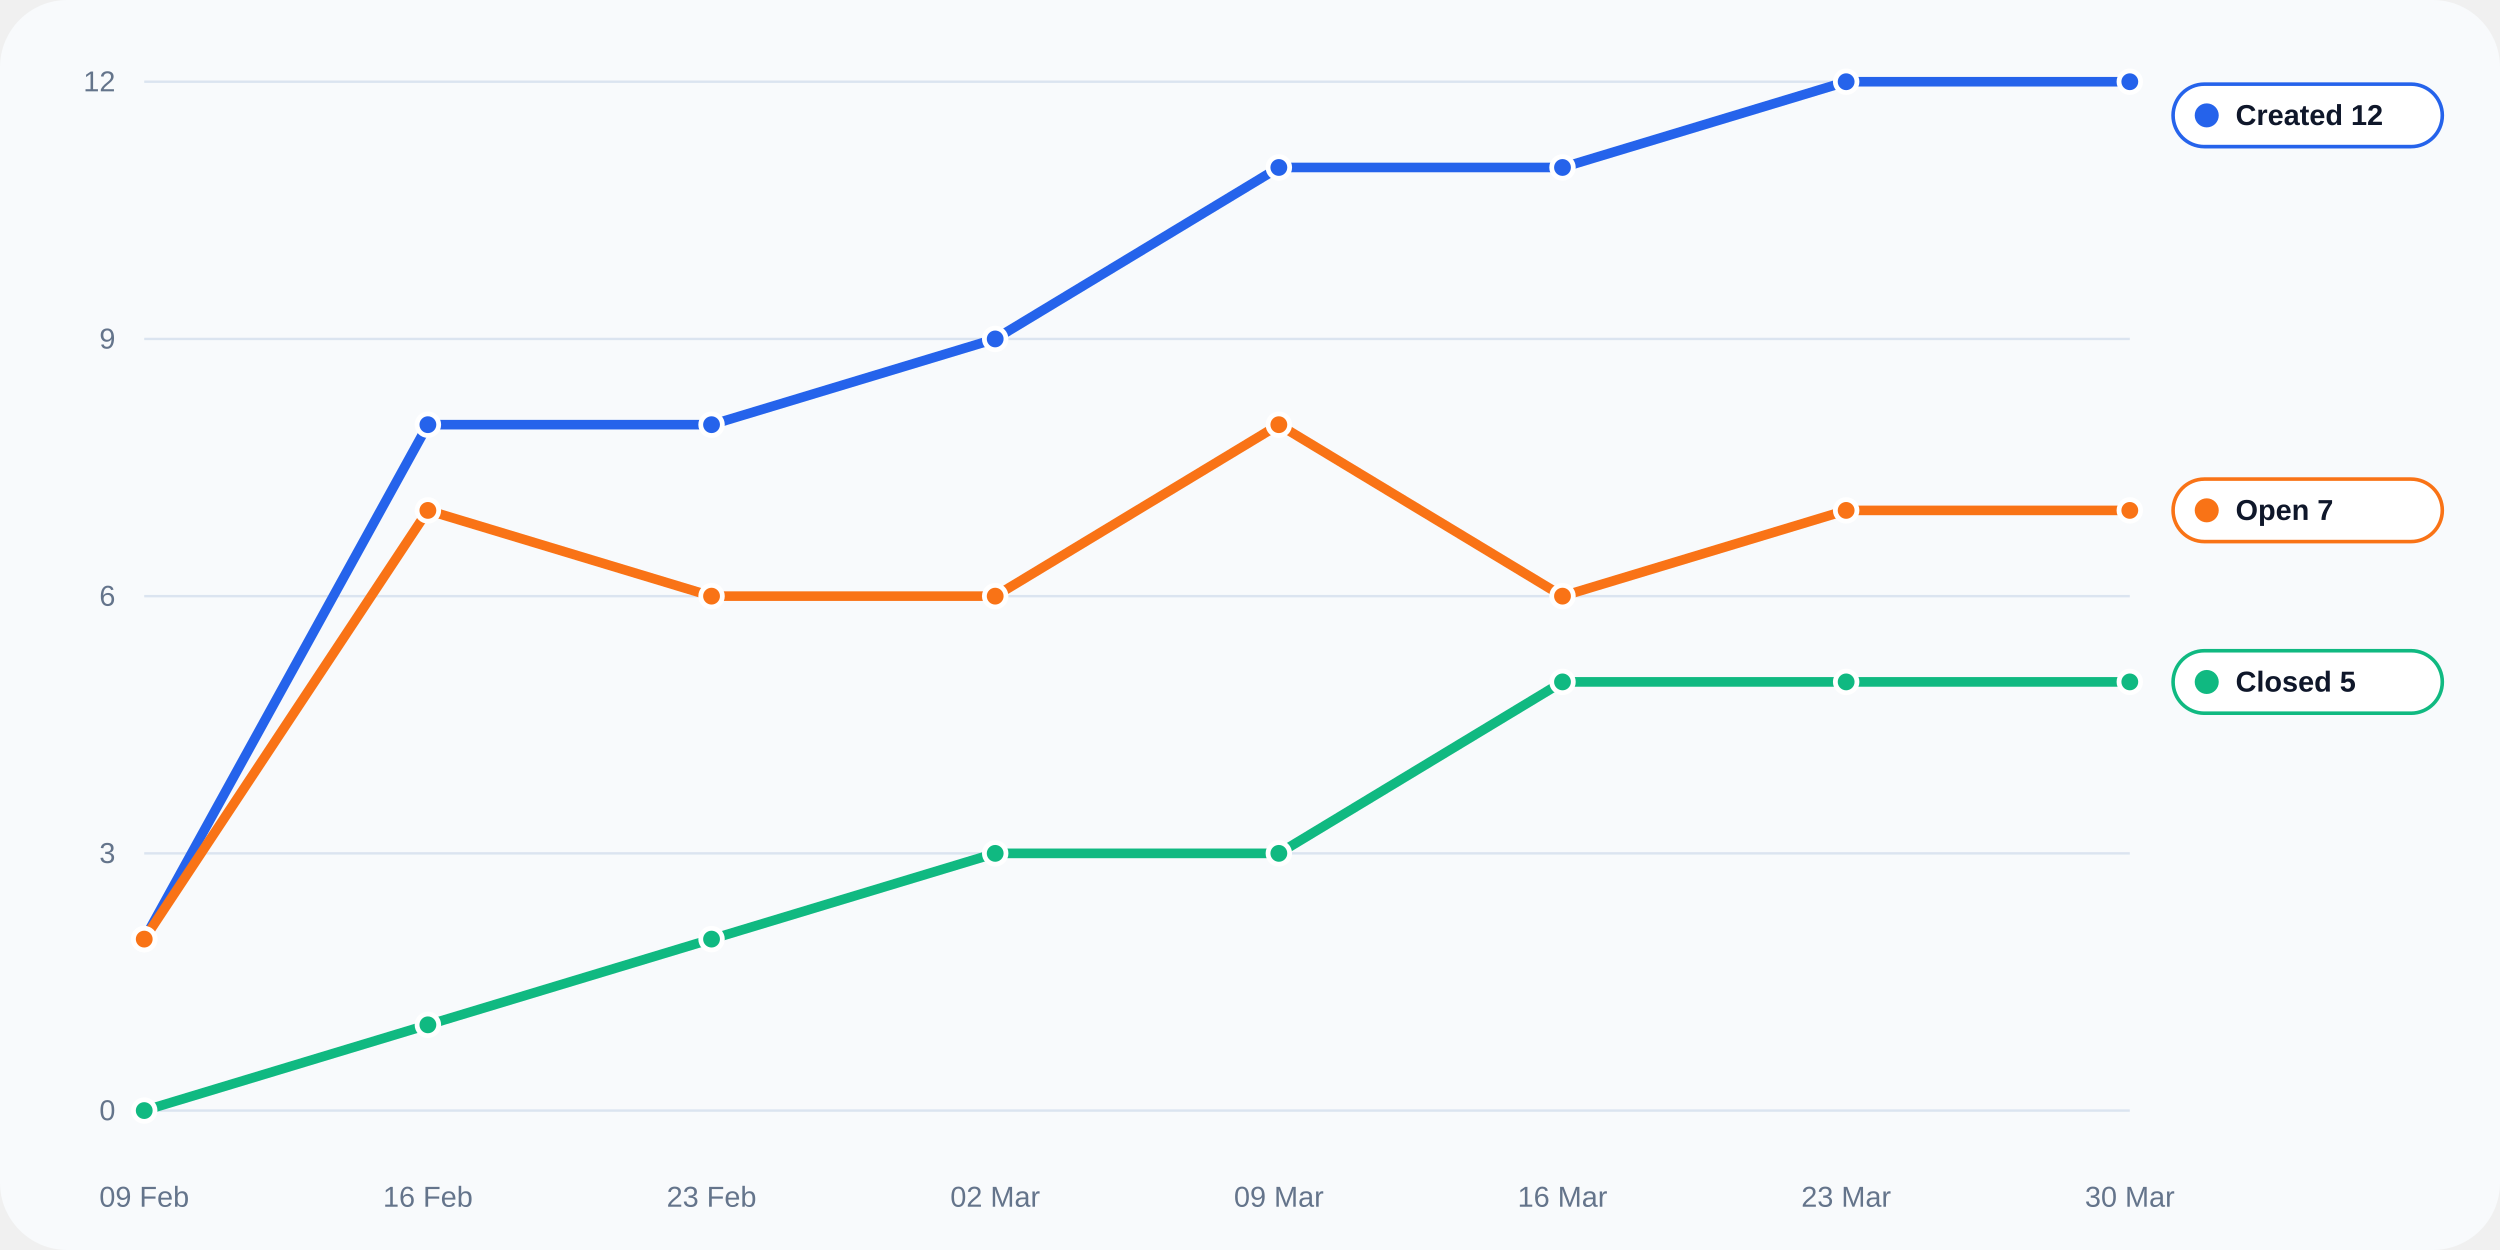
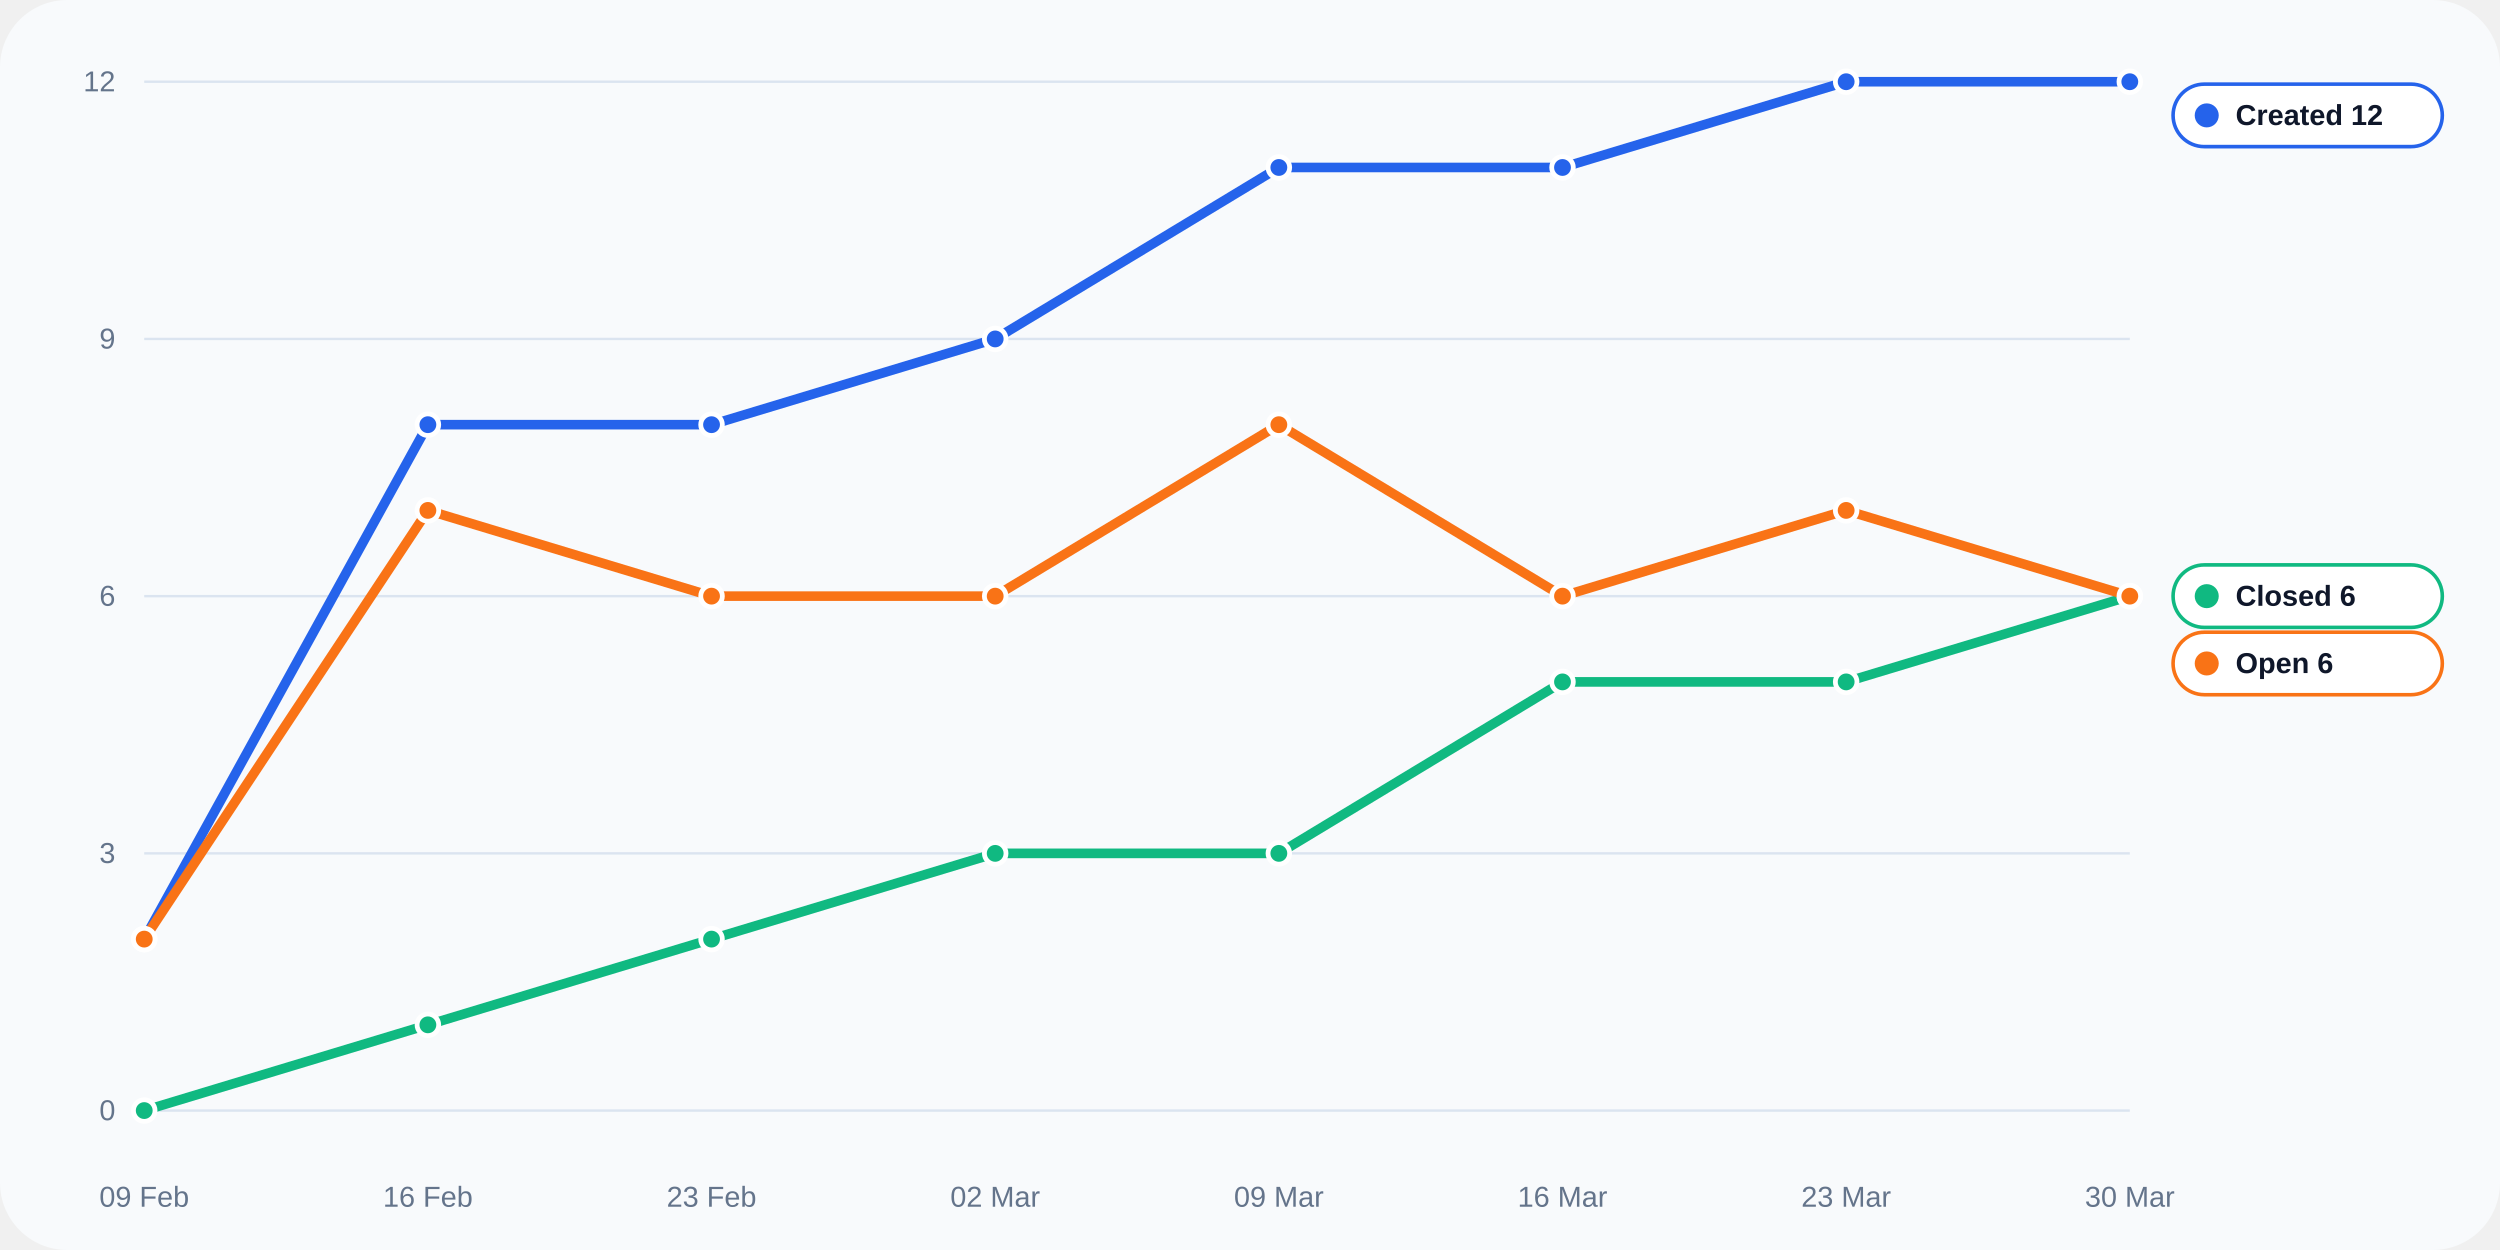
<svg xmlns="http://www.w3.org/2000/svg" width="1040" height="520" viewBox="0 0 1040 520" role="img">
  <rect width="100%" height="100%" rx="28" fill="#f8fafc" />
  <line x1="60" y1="462.0" x2="886" y2="462.0" stroke="#dbe4f0" stroke-width="1" />
  <text x="48" y="466.0" text-anchor="end" fill="#64748b" font-size="12" font-family="Arial, sans-serif">0</text>
  <line x1="60" y1="355.0" x2="886" y2="355.0" stroke="#dbe4f0" stroke-width="1" />
  <text x="48" y="359.0" text-anchor="end" fill="#64748b" font-size="12" font-family="Arial, sans-serif">3</text>
  <line x1="60" y1="248.0" x2="886" y2="248.0" stroke="#dbe4f0" stroke-width="1" />
  <text x="48" y="252.0" text-anchor="end" fill="#64748b" font-size="12" font-family="Arial, sans-serif">6</text>
  <line x1="60" y1="141.0" x2="886" y2="141.0" stroke="#dbe4f0" stroke-width="1" />
  <text x="48" y="145.0" text-anchor="end" fill="#64748b" font-size="12" font-family="Arial, sans-serif">9</text>
  <line x1="60" y1="34.0" x2="886" y2="34.0" stroke="#dbe4f0" stroke-width="1" />
  <text x="48" y="38.0" text-anchor="end" fill="#64748b" font-size="12" font-family="Arial, sans-serif">12</text>
  <text x="60.0" y="502" text-anchor="middle" fill="#64748b" font-size="12" font-family="Arial, sans-serif">09 Feb</text>
  <text x="178.0" y="502" text-anchor="middle" fill="#64748b" font-size="12" font-family="Arial, sans-serif">16 Feb</text>
  <text x="296.0" y="502" text-anchor="middle" fill="#64748b" font-size="12" font-family="Arial, sans-serif">23 Feb</text>
  <text x="414.0" y="502" text-anchor="middle" fill="#64748b" font-size="12" font-family="Arial, sans-serif">02 Mar</text>
  <text x="532.0" y="502" text-anchor="middle" fill="#64748b" font-size="12" font-family="Arial, sans-serif">09 Mar</text>
  <text x="650.0" y="502" text-anchor="middle" fill="#64748b" font-size="12" font-family="Arial, sans-serif">16 Mar</text>
  <text x="768.0" y="502" text-anchor="middle" fill="#64748b" font-size="12" font-family="Arial, sans-serif">23 Mar</text>
  <text x="886.0" y="502" text-anchor="middle" fill="#64748b" font-size="12" font-family="Arial, sans-serif">30 Mar</text>
  <polyline fill="none" stroke="#2563eb" stroke-width="4" stroke-linecap="round" stroke-linejoin="round" points="60.00,390.67 178.00,176.67 296.00,176.67 414.00,141.00 532.00,69.67 650.00,69.67 768.00,34.00 886.00,34.00" />
  <circle cx="60.00" cy="390.67" r="4.5" fill="#2563eb" stroke="#fff" stroke-width="2" />
  <circle cx="178.00" cy="176.67" r="4.5" fill="#2563eb" stroke="#fff" stroke-width="2" />
  <circle cx="296.00" cy="176.67" r="4.5" fill="#2563eb" stroke="#fff" stroke-width="2" />
  <circle cx="414.00" cy="141.00" r="4.5" fill="#2563eb" stroke="#fff" stroke-width="2" />
  <circle cx="532.00" cy="69.67" r="4.5" fill="#2563eb" stroke="#fff" stroke-width="2" />
  <circle cx="650.00" cy="69.67" r="4.5" fill="#2563eb" stroke="#fff" stroke-width="2" />
  <circle cx="768.00" cy="34.00" r="4.5" fill="#2563eb" stroke="#fff" stroke-width="2" />
  <circle cx="886.00" cy="34.00" r="4.5" fill="#2563eb" stroke="#fff" stroke-width="2" />
-   <polyline fill="none" stroke="#10b981" stroke-width="4" stroke-linecap="round" stroke-linejoin="round" points="60.00,462.00 178.00,426.33 296.00,390.67 414.00,355.00 532.00,355.00 650.00,283.67 768.00,283.67 886.00,283.67" />
+   <polyline fill="none" stroke="#10b981" stroke-width="4" stroke-linecap="round" stroke-linejoin="round" points="60.00,462.00 178.00,426.33 296.00,390.67 414.00,355.00 532.00,355.00 650.00,283.67 768.00,283.67 886.00,248.00" />
  <circle cx="60.00" cy="462.00" r="4.5" fill="#10b981" stroke="#fff" stroke-width="2" />
  <circle cx="178.00" cy="426.33" r="4.5" fill="#10b981" stroke="#fff" stroke-width="2" />
  <circle cx="296.00" cy="390.67" r="4.5" fill="#10b981" stroke="#fff" stroke-width="2" />
  <circle cx="414.00" cy="355.00" r="4.5" fill="#10b981" stroke="#fff" stroke-width="2" />
  <circle cx="532.00" cy="355.00" r="4.5" fill="#10b981" stroke="#fff" stroke-width="2" />
  <circle cx="650.00" cy="283.67" r="4.5" fill="#10b981" stroke="#fff" stroke-width="2" />
  <circle cx="768.00" cy="283.67" r="4.5" fill="#10b981" stroke="#fff" stroke-width="2" />
-   <circle cx="886.00" cy="283.67" r="4.5" fill="#10b981" stroke="#fff" stroke-width="2" />
-   <polyline fill="none" stroke="#f97316" stroke-width="4" stroke-linecap="round" stroke-linejoin="round" points="60.00,390.67 178.00,212.33 296.00,248.00 414.00,248.00 532.00,176.67 650.00,248.00 768.00,212.33 886.00,212.33" />
+   <circle cx="886.00" cy="248.00" r="4.5" fill="#10b981" stroke="#fff" stroke-width="2" />
+   <polyline fill="none" stroke="#f97316" stroke-width="4" stroke-linecap="round" stroke-linejoin="round" points="60.00,390.67 178.00,212.33 296.00,248.00 414.00,248.00 532.00,176.67 650.00,248.00 768.00,212.33 886.00,248.00" />
  <circle cx="60.00" cy="390.67" r="4.5" fill="#f97316" stroke="#fff" stroke-width="2" />
  <circle cx="178.00" cy="212.33" r="4.5" fill="#f97316" stroke="#fff" stroke-width="2" />
  <circle cx="296.00" cy="248.00" r="4.5" fill="#f97316" stroke="#fff" stroke-width="2" />
  <circle cx="414.00" cy="248.00" r="4.5" fill="#f97316" stroke="#fff" stroke-width="2" />
  <circle cx="532.00" cy="176.67" r="4.5" fill="#f97316" stroke="#fff" stroke-width="2" />
  <circle cx="650.00" cy="248.00" r="4.5" fill="#f97316" stroke="#fff" stroke-width="2" />
  <circle cx="768.00" cy="212.33" r="4.5" fill="#f97316" stroke="#fff" stroke-width="2" />
-   <circle cx="886.00" cy="212.33" r="4.5" fill="#f97316" stroke="#fff" stroke-width="2" />
+   <circle cx="886.00" cy="248.00" r="4.5" fill="#f97316" stroke="#fff" stroke-width="2" />
  <rect x="904" y="35.0" width="112" height="26" rx="13" fill="#ffffff" stroke="#2563eb" stroke-width="1.5" />
  <circle cx="918" cy="48.0" r="5" fill="#2563eb" />
  <text x="930" y="52.0" fill="#0f172a" font-size="12" font-family="Arial, sans-serif" font-weight="700">Created 12</text>
-   <rect x="904" y="199.3" width="112" height="26" rx="13" fill="#ffffff" stroke="#f97316" stroke-width="1.5" />
-   <circle cx="918" cy="212.3" r="5" fill="#f97316" />
-   <text x="930" y="216.3" fill="#0f172a" font-size="12" font-family="Arial, sans-serif" font-weight="700">Open 7</text>
-   <rect x="904" y="270.7" width="112" height="26" rx="13" fill="#ffffff" stroke="#10b981" stroke-width="1.5" />
-   <circle cx="918" cy="283.7" r="5" fill="#10b981" />
-   <text x="930" y="287.7" fill="#0f172a" font-size="12" font-family="Arial, sans-serif" font-weight="700">Closed 5</text>
+   <rect x="904" y="235.0" width="112" height="26" rx="13" fill="#ffffff" stroke="#10b981" stroke-width="1.5" />
+   <circle cx="918" cy="248.0" r="5" fill="#10b981" />
+   <text x="930" y="252.0" fill="#0f172a" font-size="12" font-family="Arial, sans-serif" font-weight="700">Closed 6</text>
+   <rect x="904" y="263.0" width="112" height="26" rx="13" fill="#ffffff" stroke="#f97316" stroke-width="1.5" />
+   <circle cx="918" cy="276.0" r="5" fill="#f97316" />
+   <text x="930" y="280.0" fill="#0f172a" font-size="12" font-family="Arial, sans-serif" font-weight="700">Open 6</text>
</svg>
